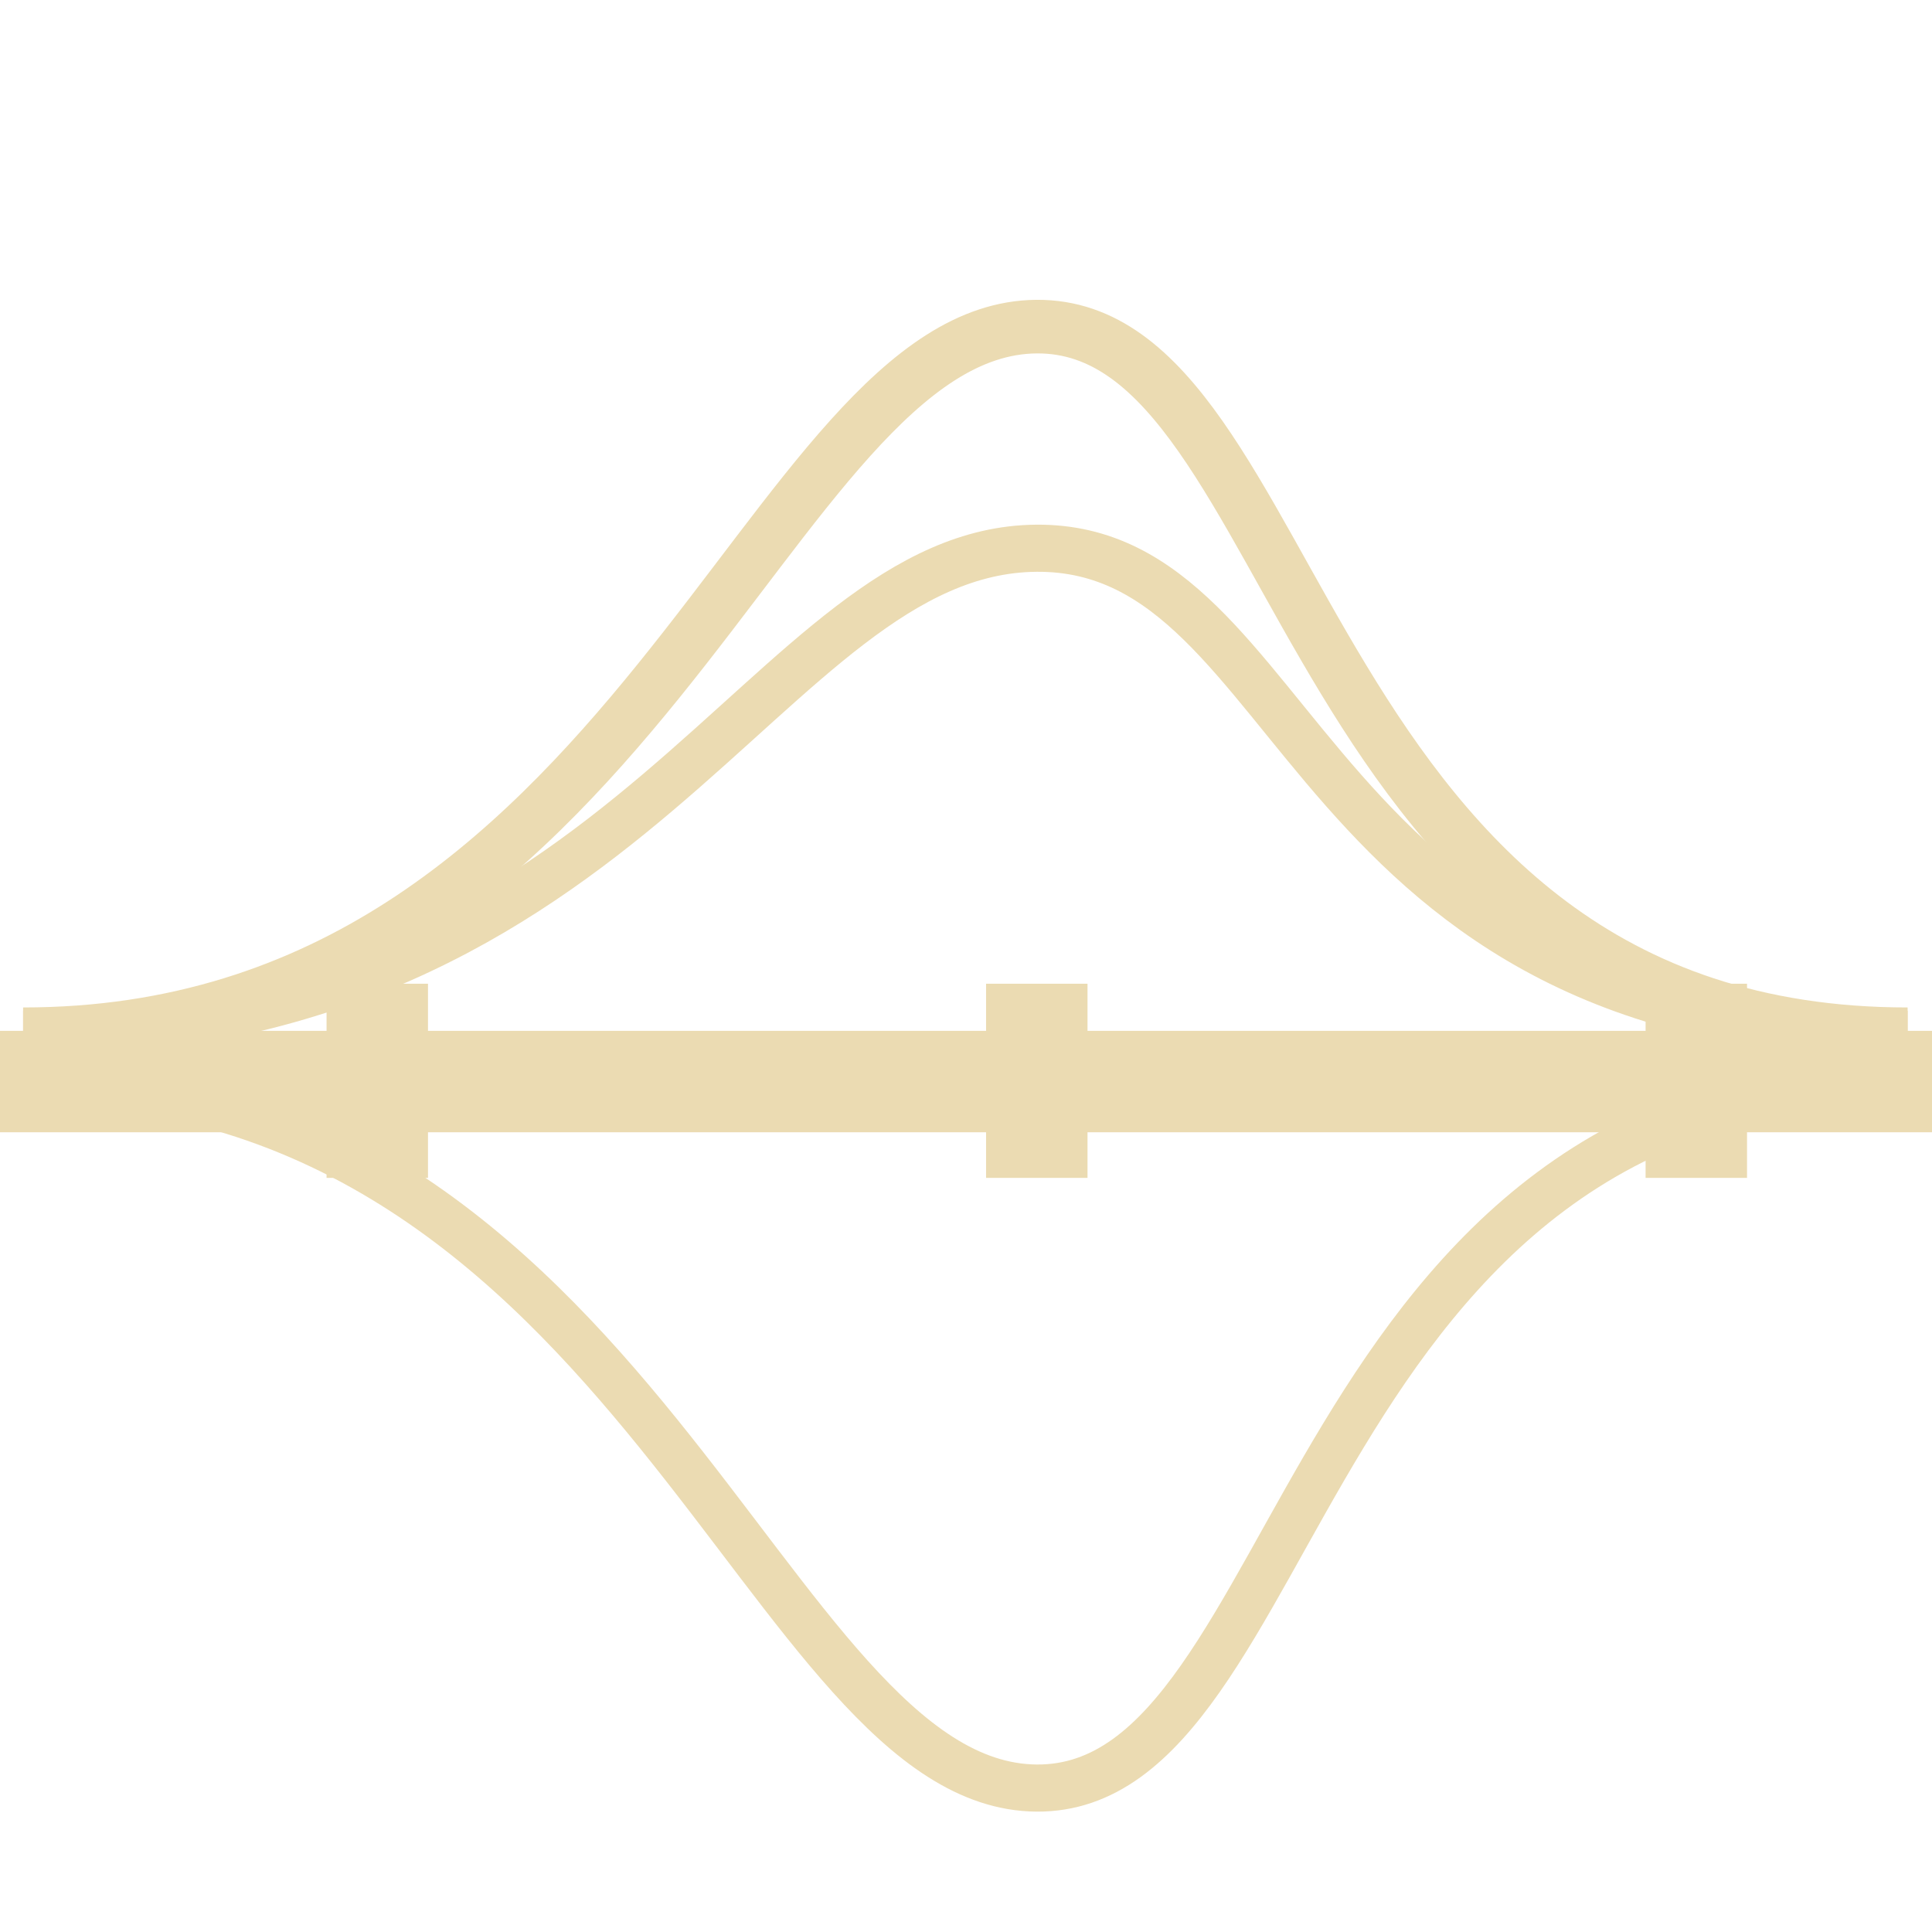
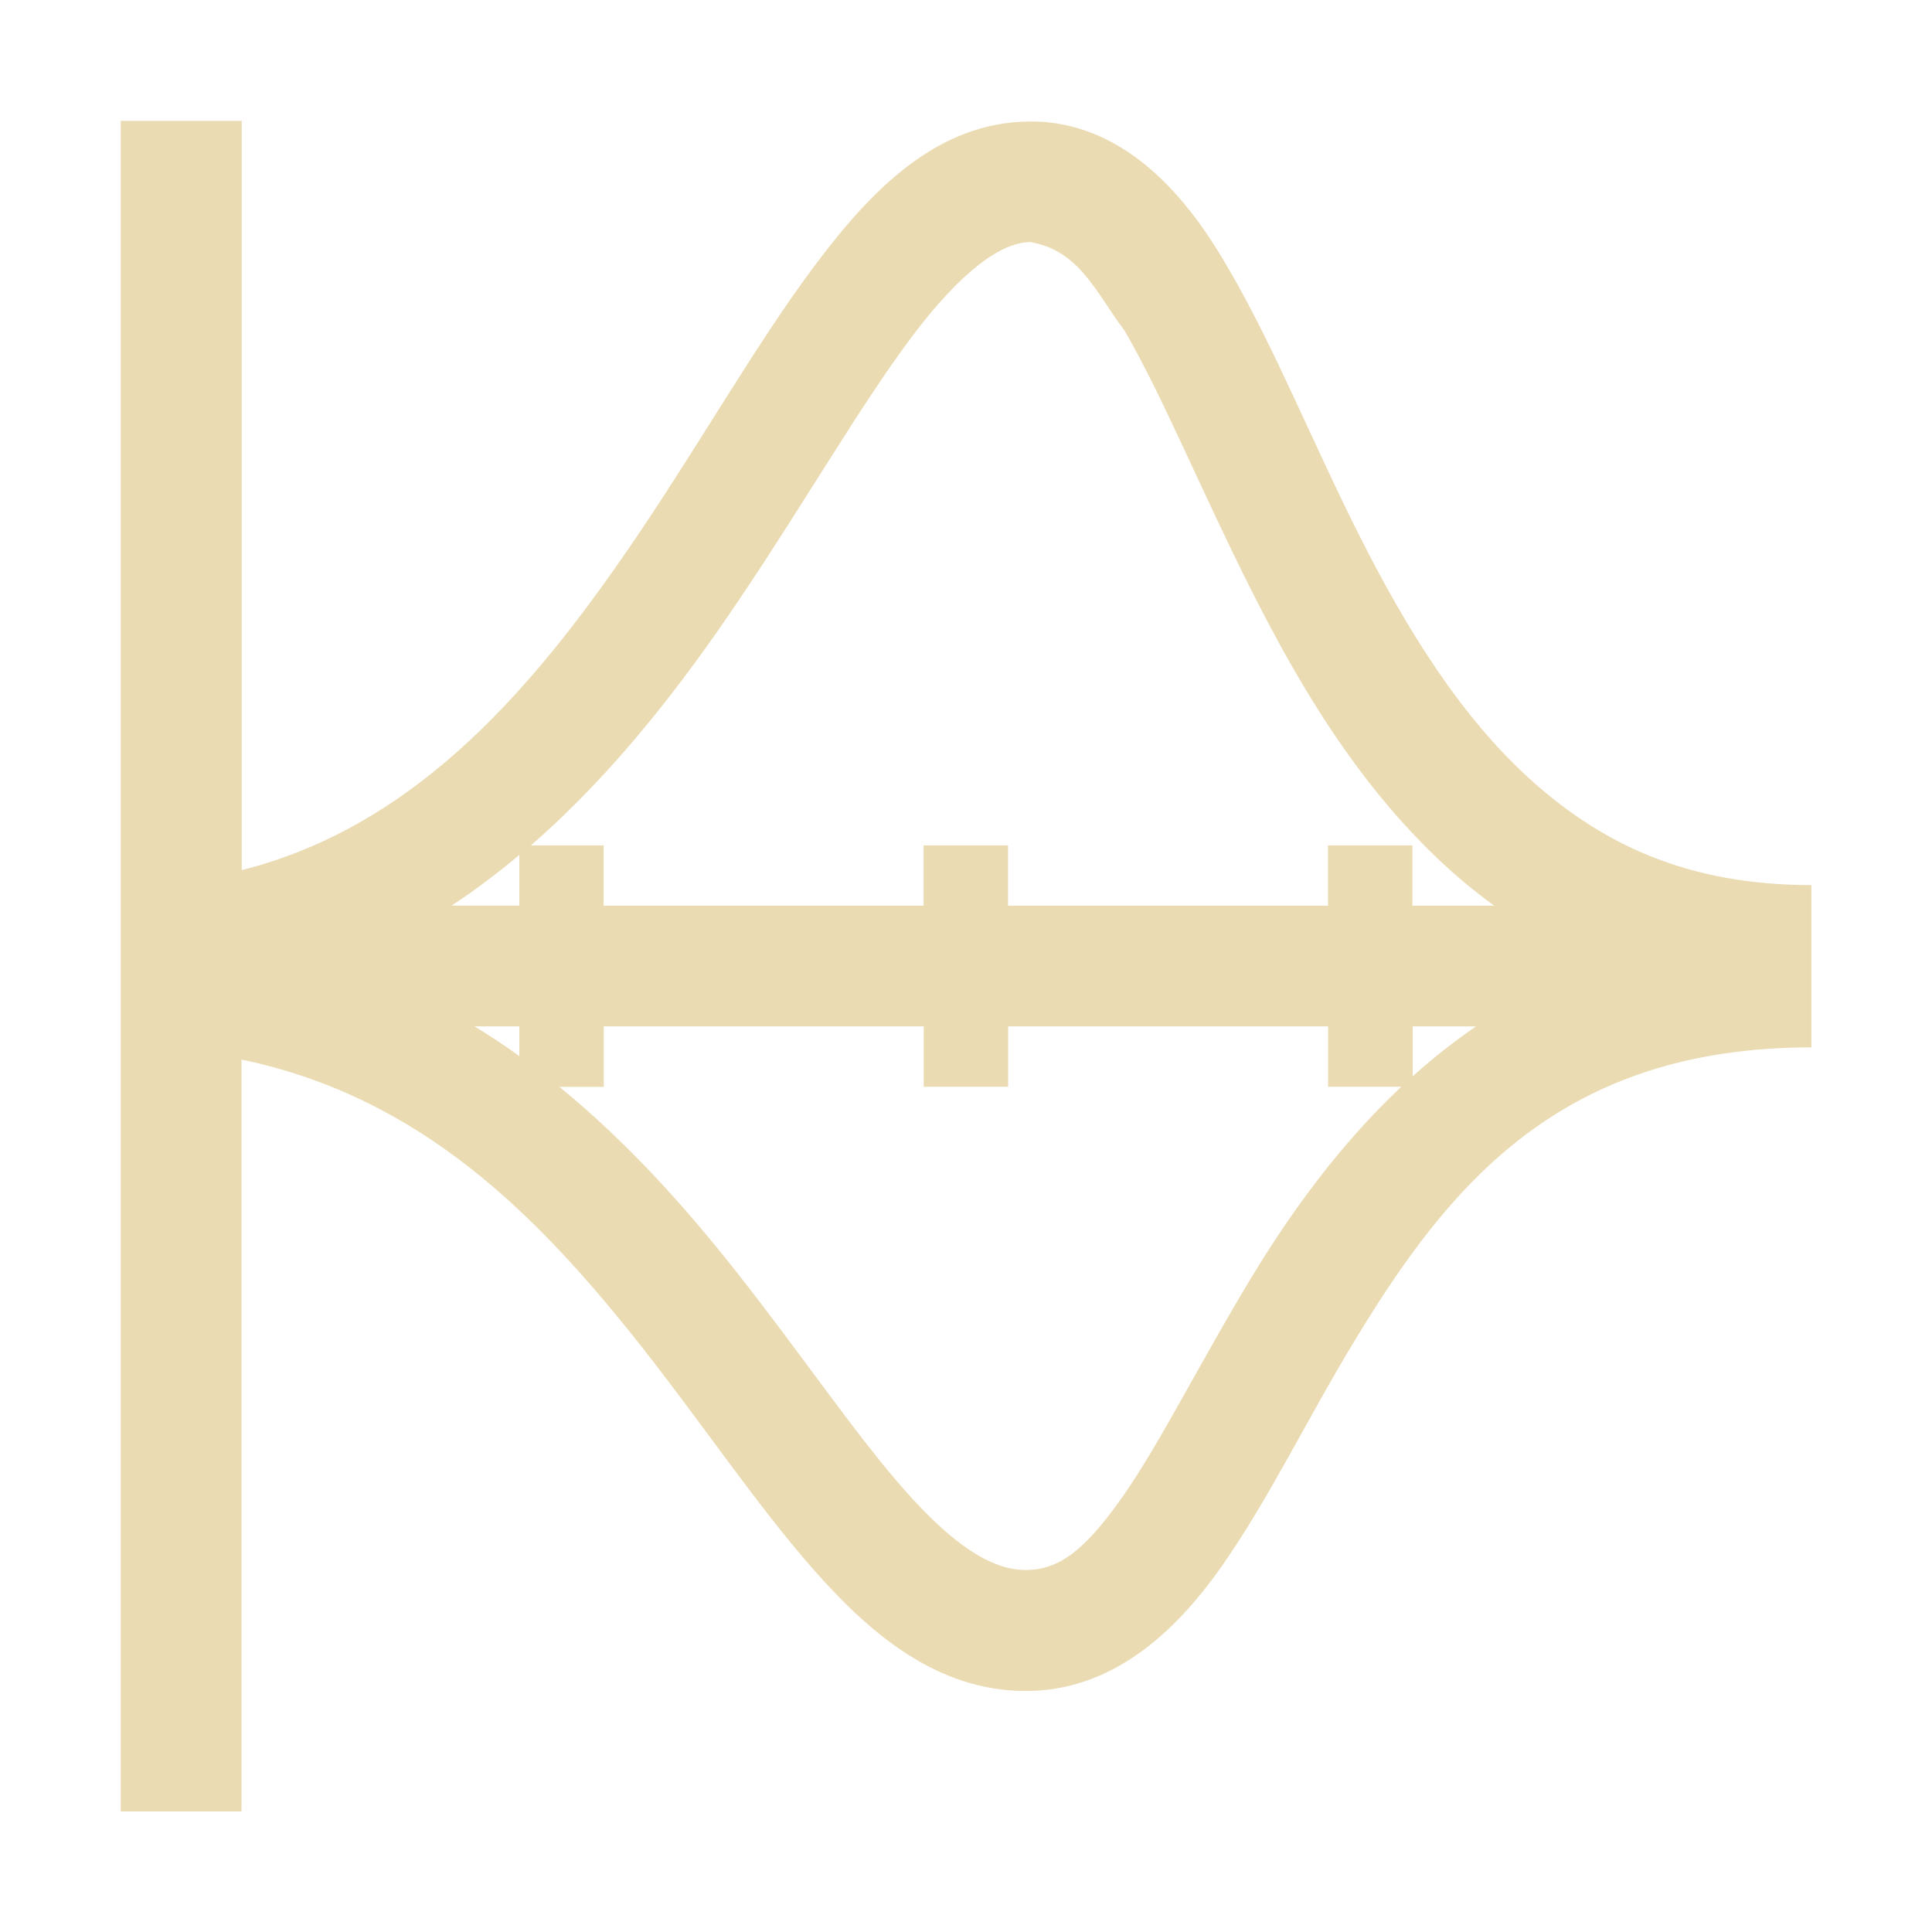
<svg xmlns="http://www.w3.org/2000/svg" width="16" height="16" version="1.1">
  <defs>
-     <style id="current-color-scheme" type="text/css">
-    .ColorScheme-Text { color:#ebdbb2; } .ColorScheme-Highlight { color:#458588; }
-   </style>
-     <linearGradient id="arrongin" x1="0%" x2="0%" y1="0%" y2="100%">
-       <stop offset="0%" style="stop-color:#d79921; stop-opacity:1" />
-       <stop offset="100%" style="stop-color:#b57614; stop-opacity:1" />
-     </linearGradient>
-     <linearGradient id="aurora" x1="0%" x2="0%" y1="0%" y2="100%">
-       <stop offset="0%" style="stop-color:#83a598; stop-opacity:1" />
-       <stop offset="100%" style="stop-color:#b16286; stop-opacity:1" />
-     </linearGradient>
-     <linearGradient id="fitdance" x1="0%" x2="0%" y1="0%" y2="100%">
-       <stop offset="0%" style="stop-color:#8ec07c; stop-opacity:1" />
-       <stop offset="100%" style="stop-color:#458588; stop-opacity:1" />
-     </linearGradient>
-     <linearGradient id="oomox" x1="0%" x2="0%" y1="0%" y2="100%">
-       <stop offset="0%" style="stop-color:#458588; stop-opacity:1" />
-       <stop offset="100%" style="stop-color:#928374; stop-opacity:1" />
-     </linearGradient>
-     <linearGradient id="rainblue" x1="0%" x2="0%" y1="0%" y2="100%">
-       <stop offset="0%" style="stop-color:#b8bb26; stop-opacity:1" />
-       <stop offset="100%" style="stop-color:#076678; stop-opacity:1" />
-     </linearGradient>
-     <linearGradient id="sunrise" x1="0%" x2="0%" y1="0%" y2="100%">
-       <stop offset="0%" style="stop-color: #fe8019; stop-opacity:1" />
-       <stop offset="100%" style="stop-color: #fabd2f; stop-opacity:1" />
-     </linearGradient>
-     <linearGradient id="telinkrin" x1="0%" x2="0%" y1="0%" y2="100%">
-       <stop offset="0%" style="stop-color: #83a598; stop-opacity:1" />
-       <stop offset="100%" style="stop-color: #83a598; stop-opacity:1" />
-     </linearGradient>
-     <linearGradient id="60spsycho" x1="0%" x2="0%" y1="0%" y2="100%">
-       <stop offset="0%" style="stop-color: #fb4934; stop-opacity:1" />
-       <stop offset="25%" style="stop-color: #fabd2f; stop-opacity:1" />
-       <stop offset="50%" style="stop-color: #fe8019; stop-opacity:1" />
-       <stop offset="100%" style="stop-color: #689d6a; stop-opacity:1" />
-     </linearGradient>
-     <linearGradient id="90ssummer" x1="0%" x2="0%" y1="0%" y2="100%">
-       <stop offset="0%" style="stop-color: #b16286; stop-opacity:1" />
-       <stop offset="20%" style="stop-color: #8ec07c; stop-opacity:1" />
-       <stop offset="50%" style="stop-color: #fabd2f; stop-opacity:1" />
-       <stop offset="100%" style="stop-color: #458588; stop-opacity:1" />
-     </linearGradient>
-     <linearGradient id="cyberneon" x1="0%" x2="0%" y1="0%" y2="100%">
-       <stop offset="0" style="stop-color:#83a598; stop-opacity:1" />
-       <stop offset="1" style="stop-color:#b16286; stop-opacity:1" />
-     </linearGradient>
+     <style type="text/css" id="current-color-scheme">.ColorScheme-Text { color:#ebdbb2; } .ColorScheme-Highlight { color:#458588; }</style>
  </defs>
-   <g transform="matrix(0.1750024,0,0,0.1750024,-68.37453,-80.79471)">
-     <g transform="matrix(2.229532,0,0,2.229532,-476.7592,-656.115)">
-       <path style="fill:none; stroke: currentColor" class="ColorScheme-Text" d="m 389.57,524.29 c 13.01,0 15.772,14.973 21.511,15.02 5.739,0.042 5.484,-15.02 18.489,-15.02" />
-       <path style="fill:none; stroke: currentColor" class="ColorScheme-Text" d="m 389.57,523.31 c 13.01,0 15.772,-10.274 21.511,-10.316 5.739,-0.042 5.484,10.316 18.489,10.316" />
-     </g>
-     <path style="fill:none; stroke: currentColor" class="ColorScheme-Text" stroke-width="1.5" d="m 6.766,257.985 c 17.155,0 20.797,-19.743 28.364,-19.805 7.567,-0.055 7.231,19.805 24.379,19.805" transform="matrix(1.690841,0,0,1.690841,380.3595,74.40963)" />
-     <rect style="fill:none; stroke: currentColor" class="ColorScheme-Text" stroke-width="2.5" width="90" height="2.3" x="391.83" y="511.71" />
-     <rect style="fill:none; stroke: currentColor" class="ColorScheme-Text" stroke-width="2.5" width="2.3" height="6.689" x="407.41" y="509.48" />
-     <rect style="fill:none; stroke: currentColor" class="ColorScheme-Text" stroke-width="2.5" width="2.3" height="6.689" x="438.62" y="509.48" />
-     <rect style="fill:none; stroke: currentColor" class="ColorScheme-Text" stroke-width="2.5" width="2.3" height="6.689" x="469.83" y="509.48" />
-   </g>
+   <path class="ColorScheme-Text" fill="currentColor" d="m1 1.001v14h1v-6.226c1.49 0.309 2.46 1.298 3.305 2.367 0.51 0.646 0.955 1.313 1.43 1.854 0.475 0.54 1.024 1.002 1.748 1.008 0.724 0.006 1.253-0.487 1.639-1.039 0.386-0.551 0.706-1.219 1.096-1.861 0.778-1.285 1.703-2.43 3.783-2.43v-1.344c-1.022 0-1.727-0.337-2.314-0.863-0.588-0.526-1.041-1.261-1.428-2.029-0.387-0.768-0.703-1.557-1.078-2.201-0.206-0.354-0.734-1.237-1.654-1.231-0.764 0.006-1.307 0.561-1.781 1.195-0.474 0.634-0.921 1.423-1.439 2.193-0.855 1.271-1.838 2.441-3.305 2.812v-6.205zm7.532 1.004c0.409 0.067 0.55 0.428 0.781 0.733 0.315 0.541 0.638 1.333 1.049 2.148 0.411 0.816 0.916 1.664 1.654 2.326 0.114 0.102 0.234 0.198 0.359 0.289h-0.678v-0.5h-0.699v0.5h-2.65v-0.5h-0.699v0.5h-2.65v-0.5h-0.602c0.693-0.603 1.257-1.339 1.734-2.049 0.544-0.809 0.998-1.599 1.412-2.152 0.414-0.554 0.748-0.793 0.988-0.795zm-4.231 5.075v0.42h-0.561c0.196-0.129 0.382-0.27 0.561-0.42zm-0.371 1.42h0.371v0.246c-0.119-0.086-0.244-0.168-0.371-0.246zm1.07 0h2.65v0.5h0.699v-0.5h2.65v0.5h0.606c-0.514 0.484-0.917 1.044-1.244 1.584-0.419 0.692-0.748 1.358-1.06 1.805-0.313 0.447-0.53 0.615-0.811 0.613-0.282-0.002-0.6-0.209-1.006-0.67-0.406-0.461-0.854-1.126-1.394-1.81-0.411-0.52-0.888-1.056-1.457-1.521h0.367zm6.699 0h0.525c-0.187 0.128-0.362 0.267-0.525 0.414z" />
</svg>
